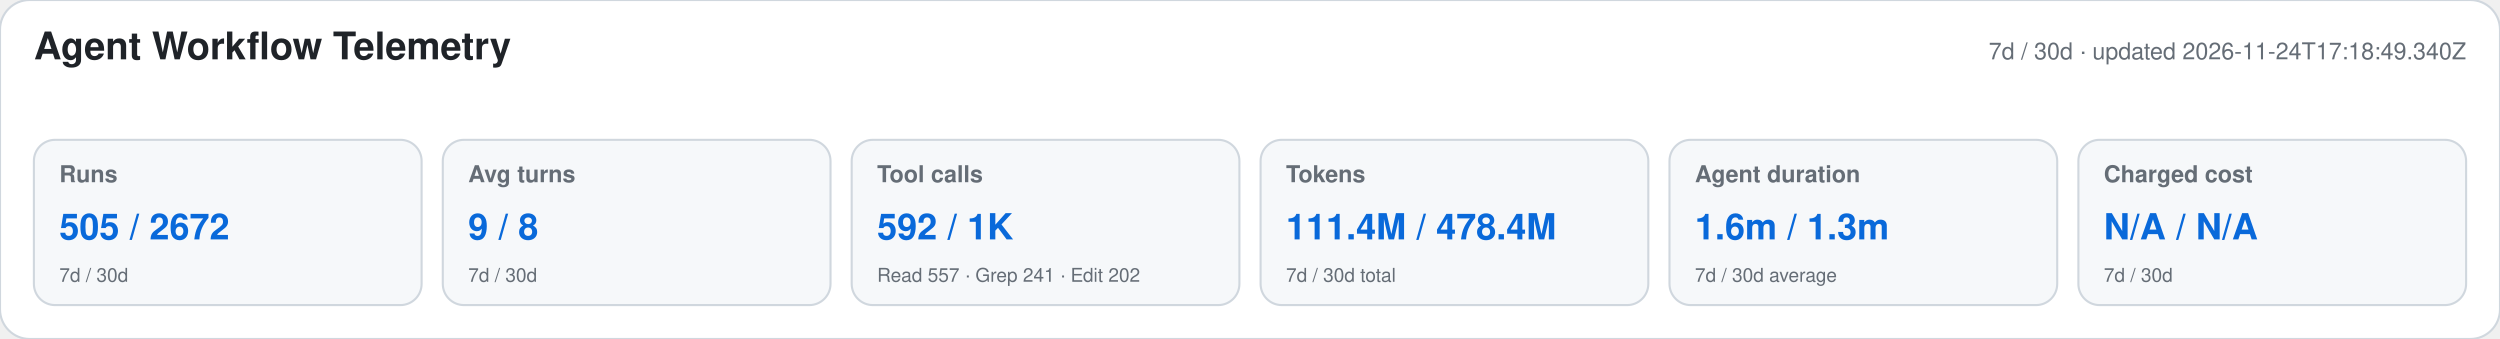
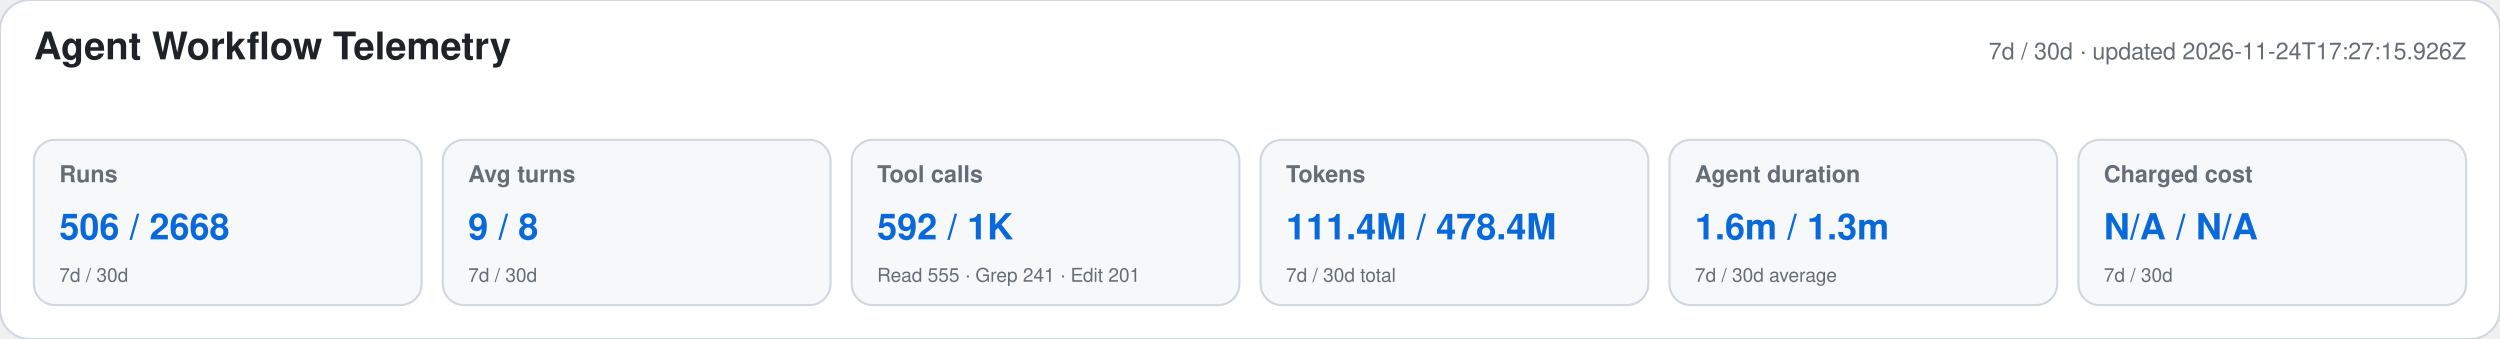
<svg xmlns="http://www.w3.org/2000/svg" width="1180" height="160" viewBox="0 0 1180 160" role="img" aria-labelledby="title desc">
  <style>text{font-family:-apple-system,BlinkMacSystemFont,"Segoe UI",Helvetica,Arial,sans-serif}.heading{font-size:18px;font-weight:650;fill:#1f2328}.meta,.label,.secondary{fill:#656d76}.meta,.label{font-size:11px}.label{font-weight:600}.primary{font-size:17px;font-weight:700;fill:#0969da}.secondary{font-size:9px}</style>
  <rect width="1180" height="160" rx="14" fill="#ffffff" stroke="#d0d7de" />
  <text x="16" y="28" class="heading">Agent Workflow Telemetry</text>
-   <text x="1164" y="28" text-anchor="end" class="meta">7d / 30d · updated 2026-11-24T17:18:49.340Z</text>
+   <text x="1164" y="28" text-anchor="end" class="meta">7d / 30d · updated 2026-11-24T17:27:15.926Z</text>
  <g>
    <rect x="16" y="66" width="183" height="78" rx="10" fill="#f6f8fa" stroke="#d0d7de" />
    <text x="28" y="86" class="label">Runs</text>
-     <text x="28" y="113" class="primary">505 / 2672</text>
+     <text x="28" y="113" class="primary">506 / 2668</text>
    <text x="28" y="133" class="secondary">7d / 30d</text>
  </g>
  <g>
    <rect x="209" y="66" width="183" height="78" rx="10" fill="#f6f8fa" stroke="#d0d7de" />
    <text x="221" y="86" class="label">Avg turns</text>
    <text x="221" y="113" class="primary">9 / 8</text>
    <text x="221" y="133" class="secondary">7d / 30d</text>
  </g>
  <g>
    <rect x="402" y="66" width="183" height="78" rx="10" fill="#f6f8fa" stroke="#d0d7de" />
    <text x="414" y="86" class="label">Tool calls</text>
    <text x="414" y="113" class="primary">592 / 1K</text>
-     <text x="414" y="133" class="secondary">Read 557 · Grep 241 · Edit 202</text>
+     <text x="414" y="133" class="secondary">Read 555 · Grep 241 · Edit 201</text>
  </g>
  <g>
    <rect x="595" y="66" width="183" height="78" rx="10" fill="#f6f8fa" stroke="#d0d7de" />
    <text x="607" y="86" class="label">Tokens</text>
    <text x="607" y="113" class="primary">111.4M / 478.4M</text>
    <text x="607" y="133" class="secondary">7d / 30d total</text>
  </g>
  <g>
    <rect x="788" y="66" width="183" height="78" rx="10" fill="#f6f8fa" stroke="#d0d7de" />
    <text x="800" y="86" class="label">Agent duration</text>
    <text x="800" y="113" class="primary">1.6m / 1.3m</text>
    <text x="800" y="133" class="secondary">7d / 30d average</text>
  </g>
  <g>
    <rect x="981" y="66" width="183" height="78" rx="10" fill="#f6f8fa" stroke="#d0d7de" />
    <text x="993" y="86" class="label">Charged cost</text>
    <text x="993" y="113" class="primary">N/A / N/A</text>
    <text x="993" y="133" class="secondary">7d / 30d</text>
  </g>
</svg>
